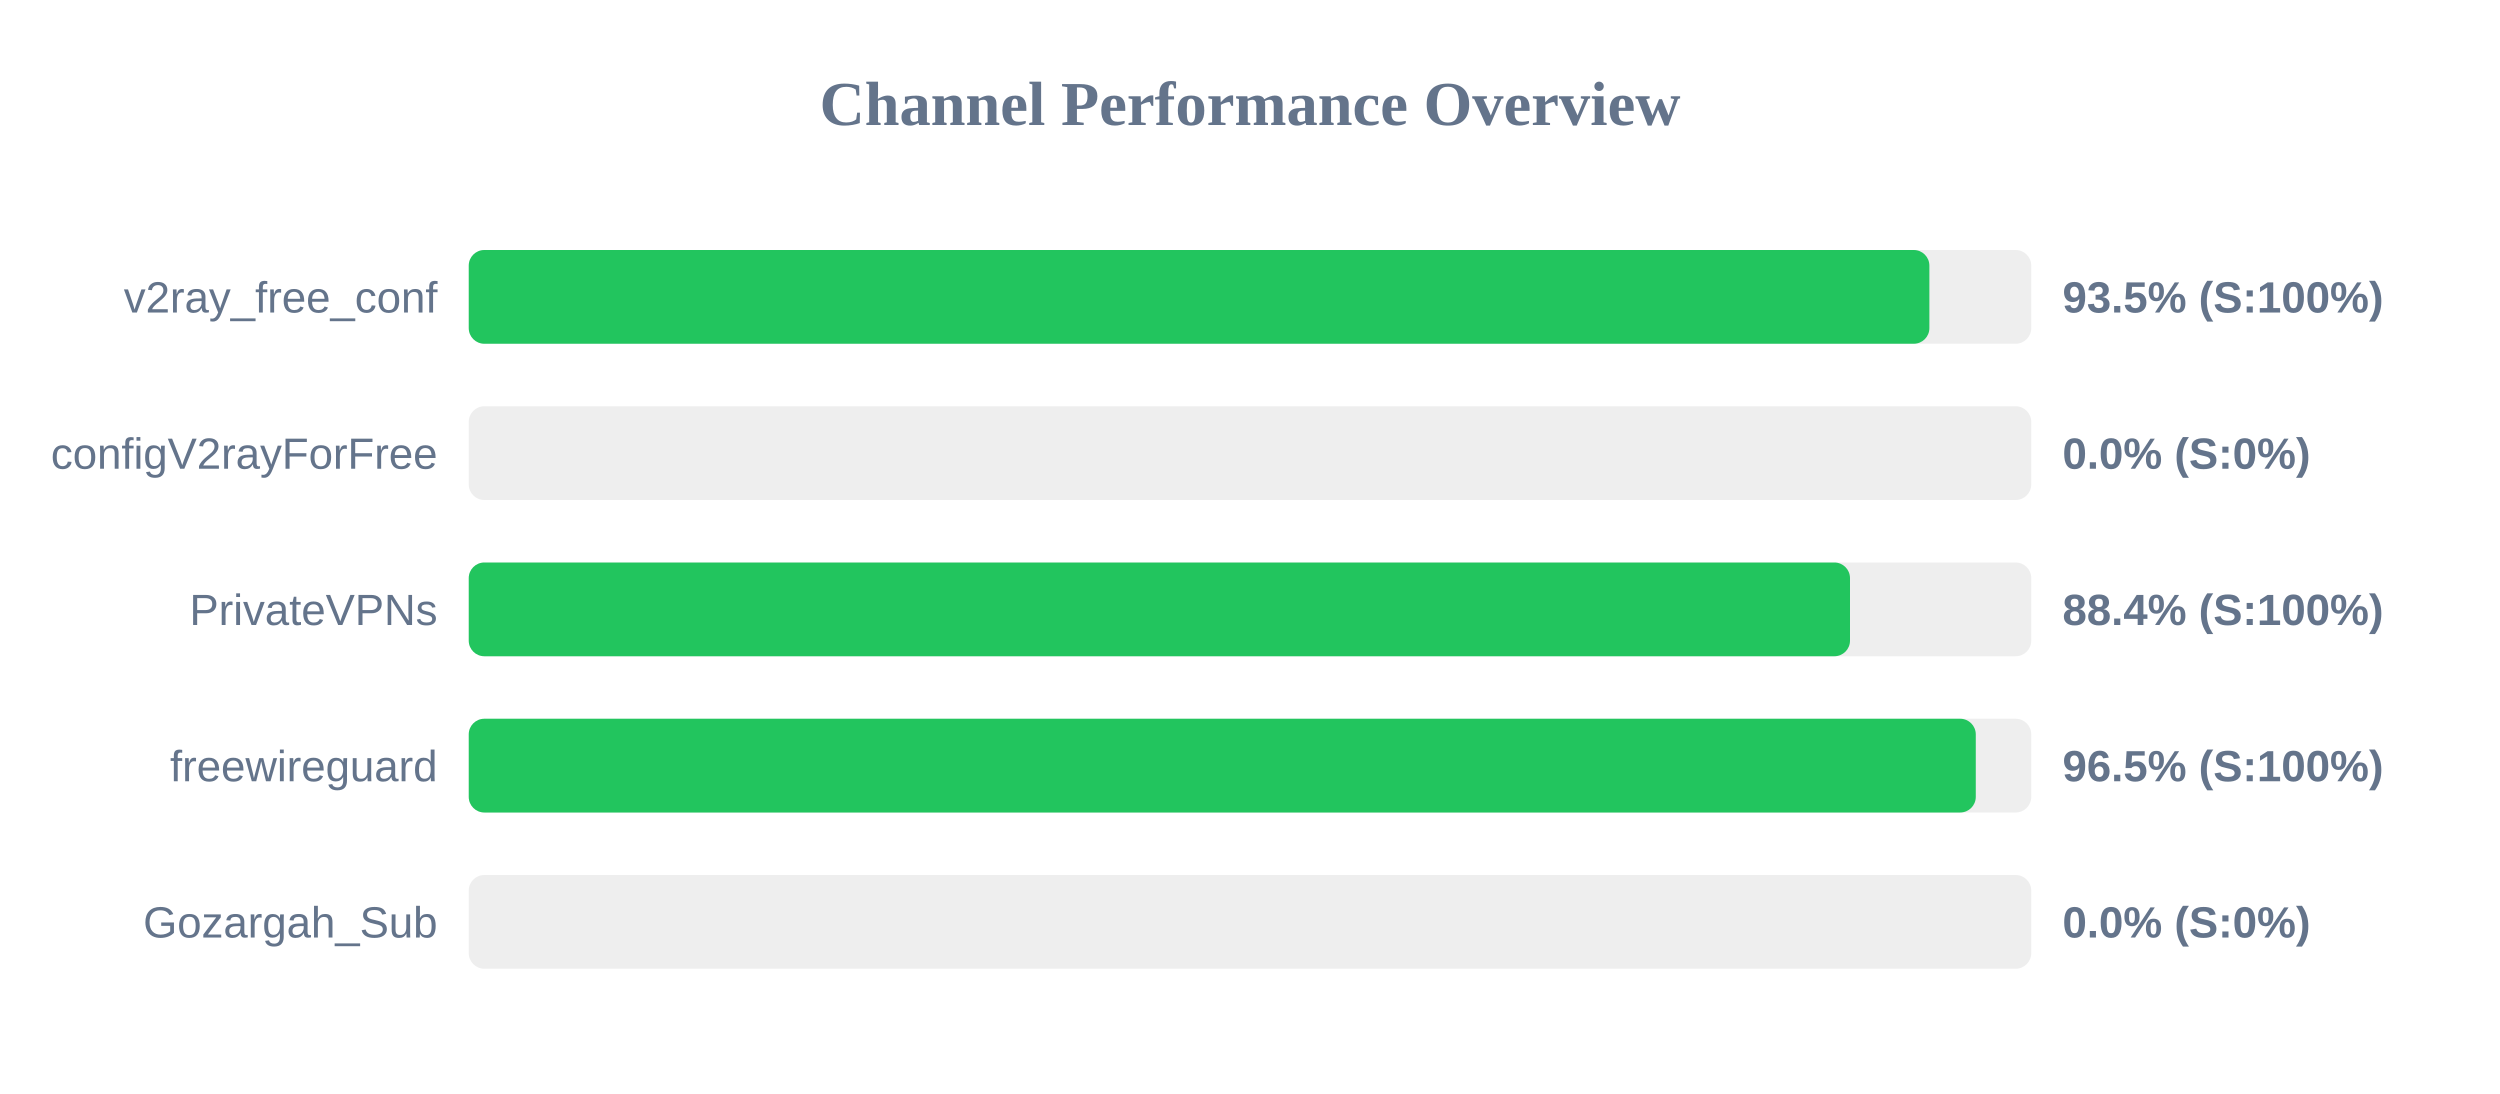
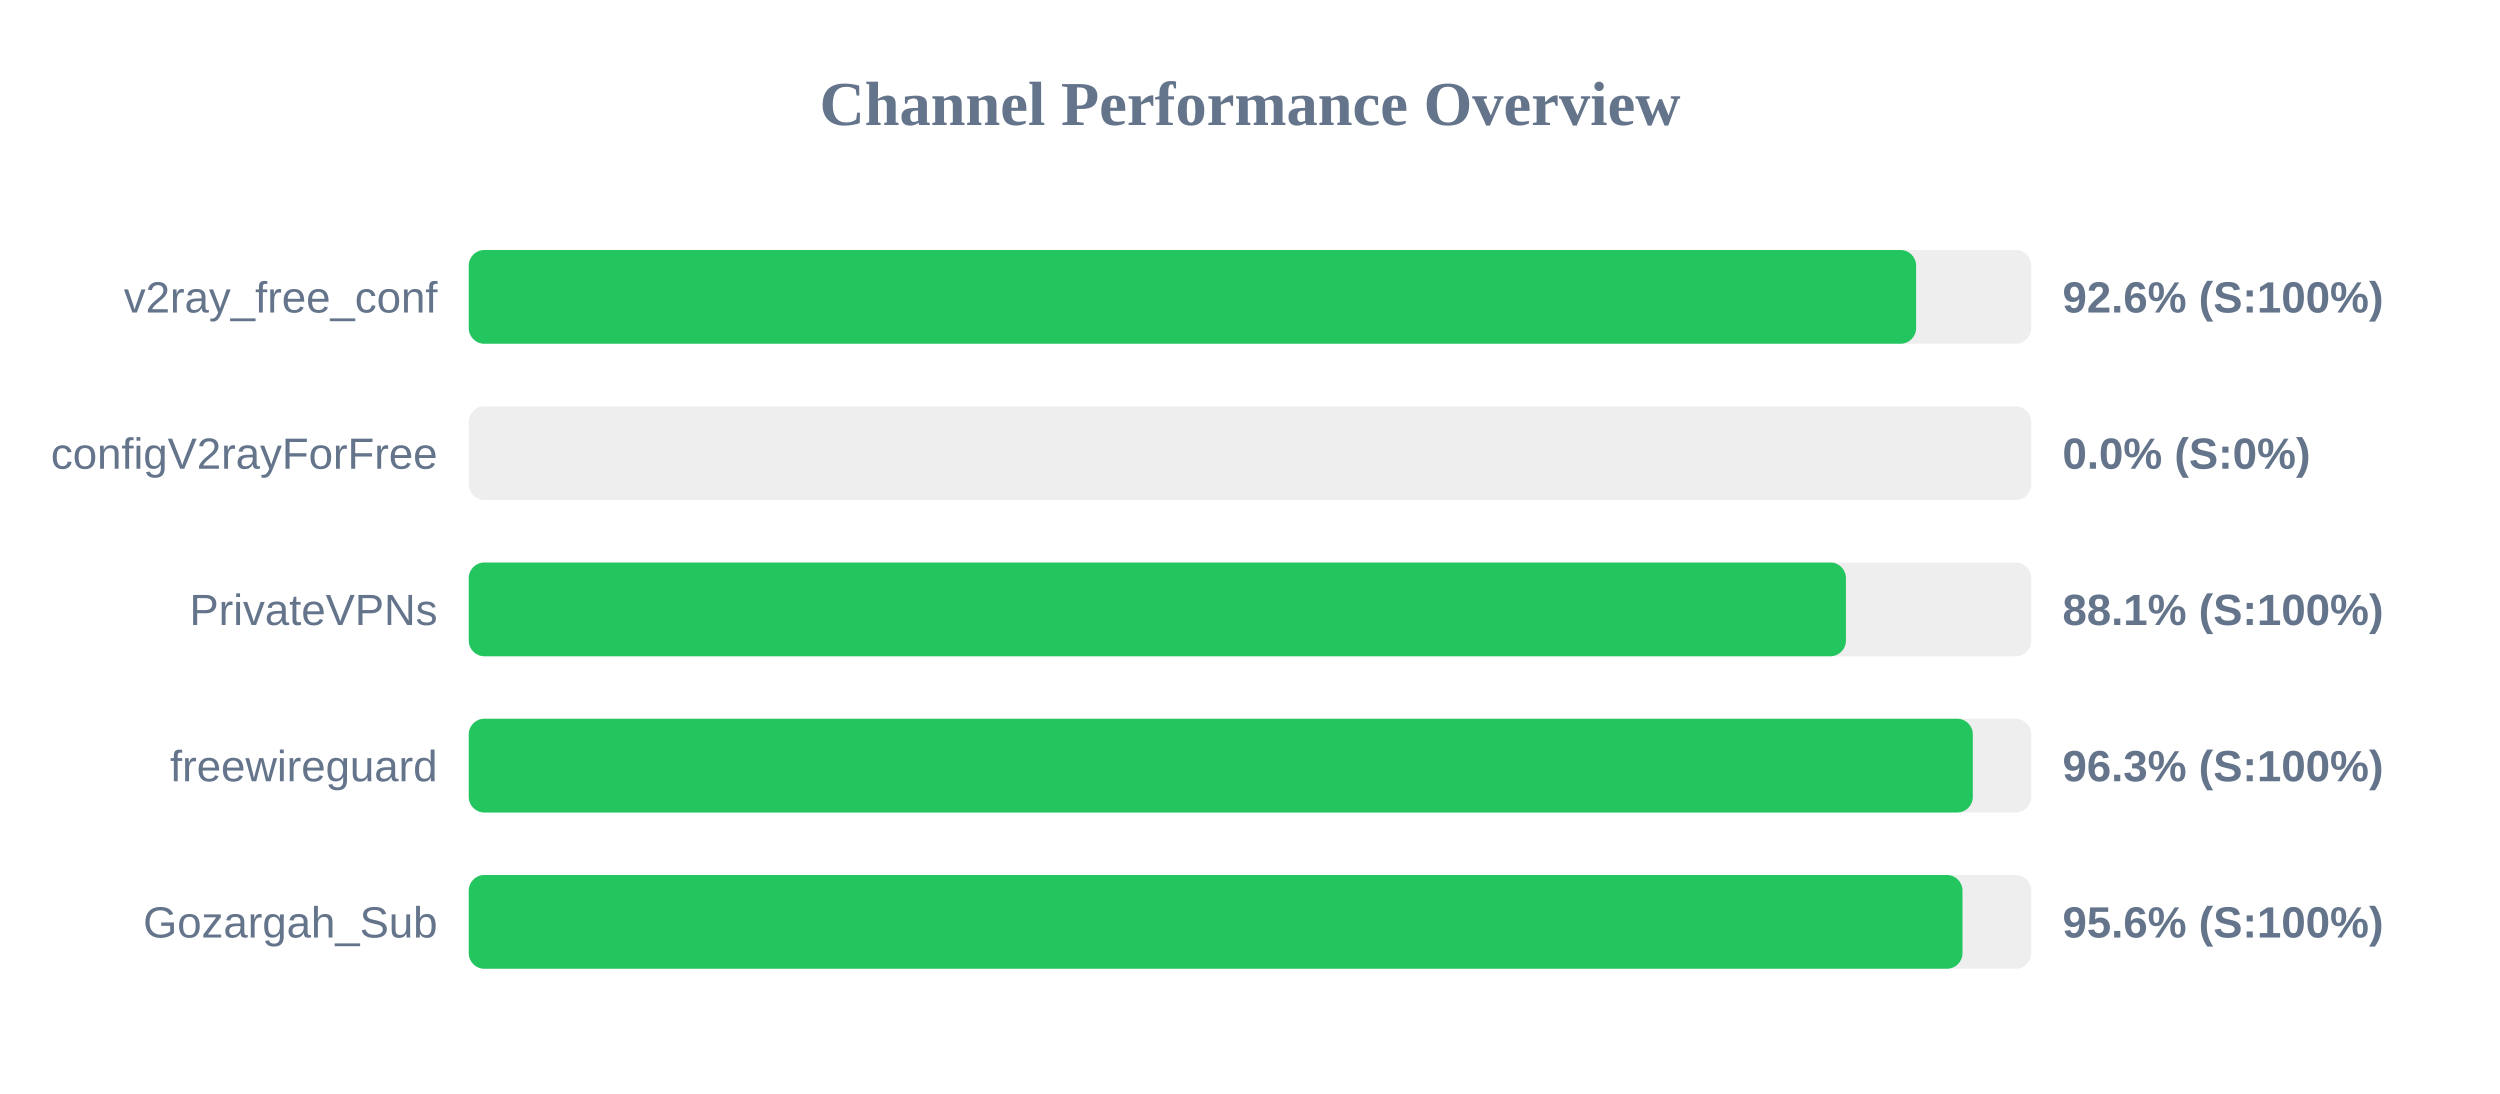
<svg xmlns="http://www.w3.org/2000/svg" width="800" height="350" version="1.1">
  <style>
        .row { font: 14px Arial; fill: #64748b; }
        .score { font: bold 14px Arial; fill: #64748b; }
    </style>
  <text x="400" y="40" text-anchor="middle" font-size="20px" font-weight="bold" fill="#64748b">Channel Performance Overview</text>
  <rect x="150" y="80" width="500" height="30" fill="#eee" rx="5" />
-   <rect x="150" y="80" width="467.4" height="30" fill="#22c55e" rx="5" />
+   <rect x="150" y="80" width="463.15" height="30" fill="#22c55e" rx="5" />
  <text x="140" y="100" text-anchor="end" class="row">v2ray_free_conf</text>
-   <text x="660" y="100" text-anchor="start" class="score">93.5% (S:100%)</text>
+   <text x="660" y="100" text-anchor="start" class="score">92.6% (S:100%)</text>
  <rect x="150" y="130" width="500" height="30" fill="#eee" rx="5" />
  <rect x="150" y="130" width="0.0" height="30" fill="#ef4444" rx="5" />
  <text x="140" y="150" text-anchor="end" class="row">configV2rayForFree</text>
  <text x="660" y="150" text-anchor="start" class="score">0.0% (S:0%)</text>
  <rect x="150" y="180" width="500" height="30" fill="#eee" rx="5" />
-   <rect x="150" y="180" width="442.0" height="30" fill="#22c55e" rx="5" />
+   <rect x="150" y="180" width="440.7" height="30" fill="#22c55e" rx="5" />
  <text x="140" y="200" text-anchor="end" class="row">PrivateVPNs</text>
-   <text x="660" y="200" text-anchor="start" class="score">88.4% (S:100%)</text>
+   <text x="660" y="200" text-anchor="start" class="score">88.1% (S:100%)</text>
  <rect x="150" y="230" width="500" height="30" fill="#eee" rx="5" />
-   <rect x="150" y="230" width="482.25" height="30" fill="#22c55e" rx="5" />
+   <rect x="150" y="230" width="481.3" height="30" fill="#22c55e" rx="5" />
  <text x="140" y="250" text-anchor="end" class="row">freewireguard</text>
-   <text x="660" y="250" text-anchor="start" class="score">96.5% (S:100%)</text>
+   <text x="660" y="250" text-anchor="start" class="score">96.3% (S:100%)</text>
  <rect x="150" y="280" width="500" height="30" fill="#eee" rx="5" />
-   <rect x="150" y="280" width="0.0" height="30" fill="#ef4444" rx="5" />
+   <rect x="150" y="280" width="478.0" height="30" fill="#22c55e" rx="5" />
  <text x="140" y="300" text-anchor="end" class="row">Gozargah_Sub</text>
-   <text x="660" y="300" text-anchor="start" class="score">0.0% (S:0%)</text>
+   <text x="660" y="300" text-anchor="start" class="score">95.6% (S:100%)</text>
</svg>
